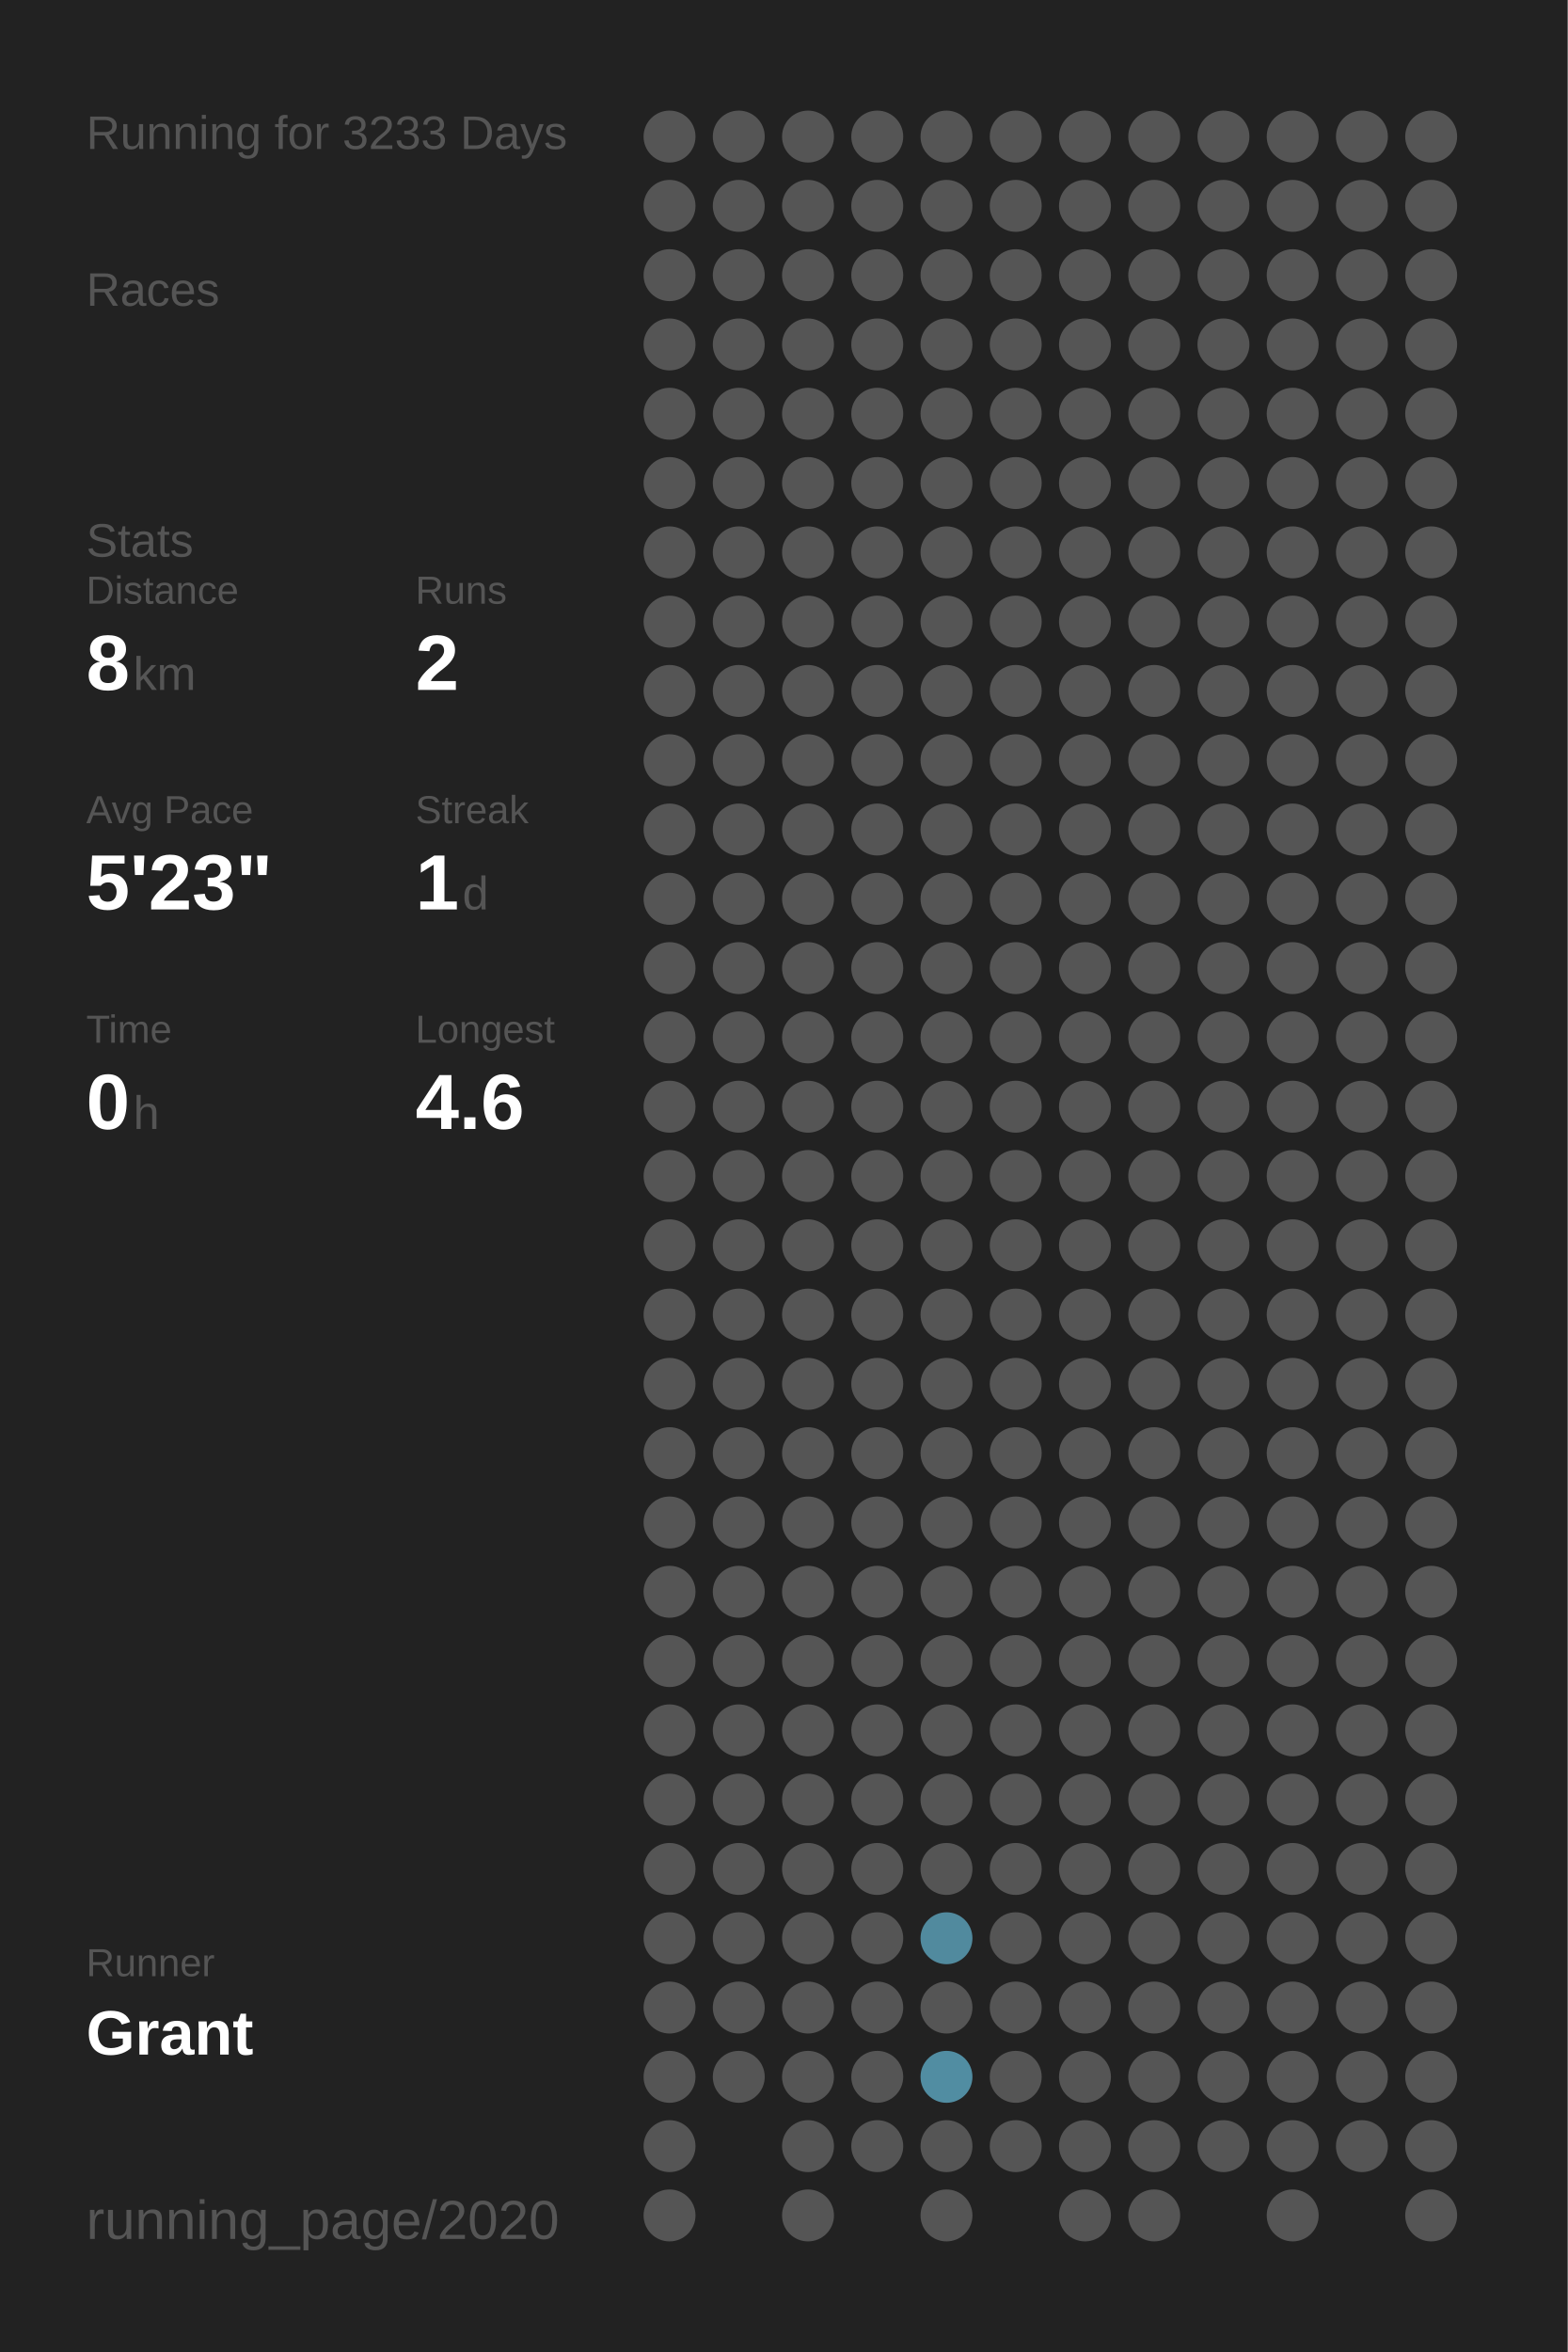
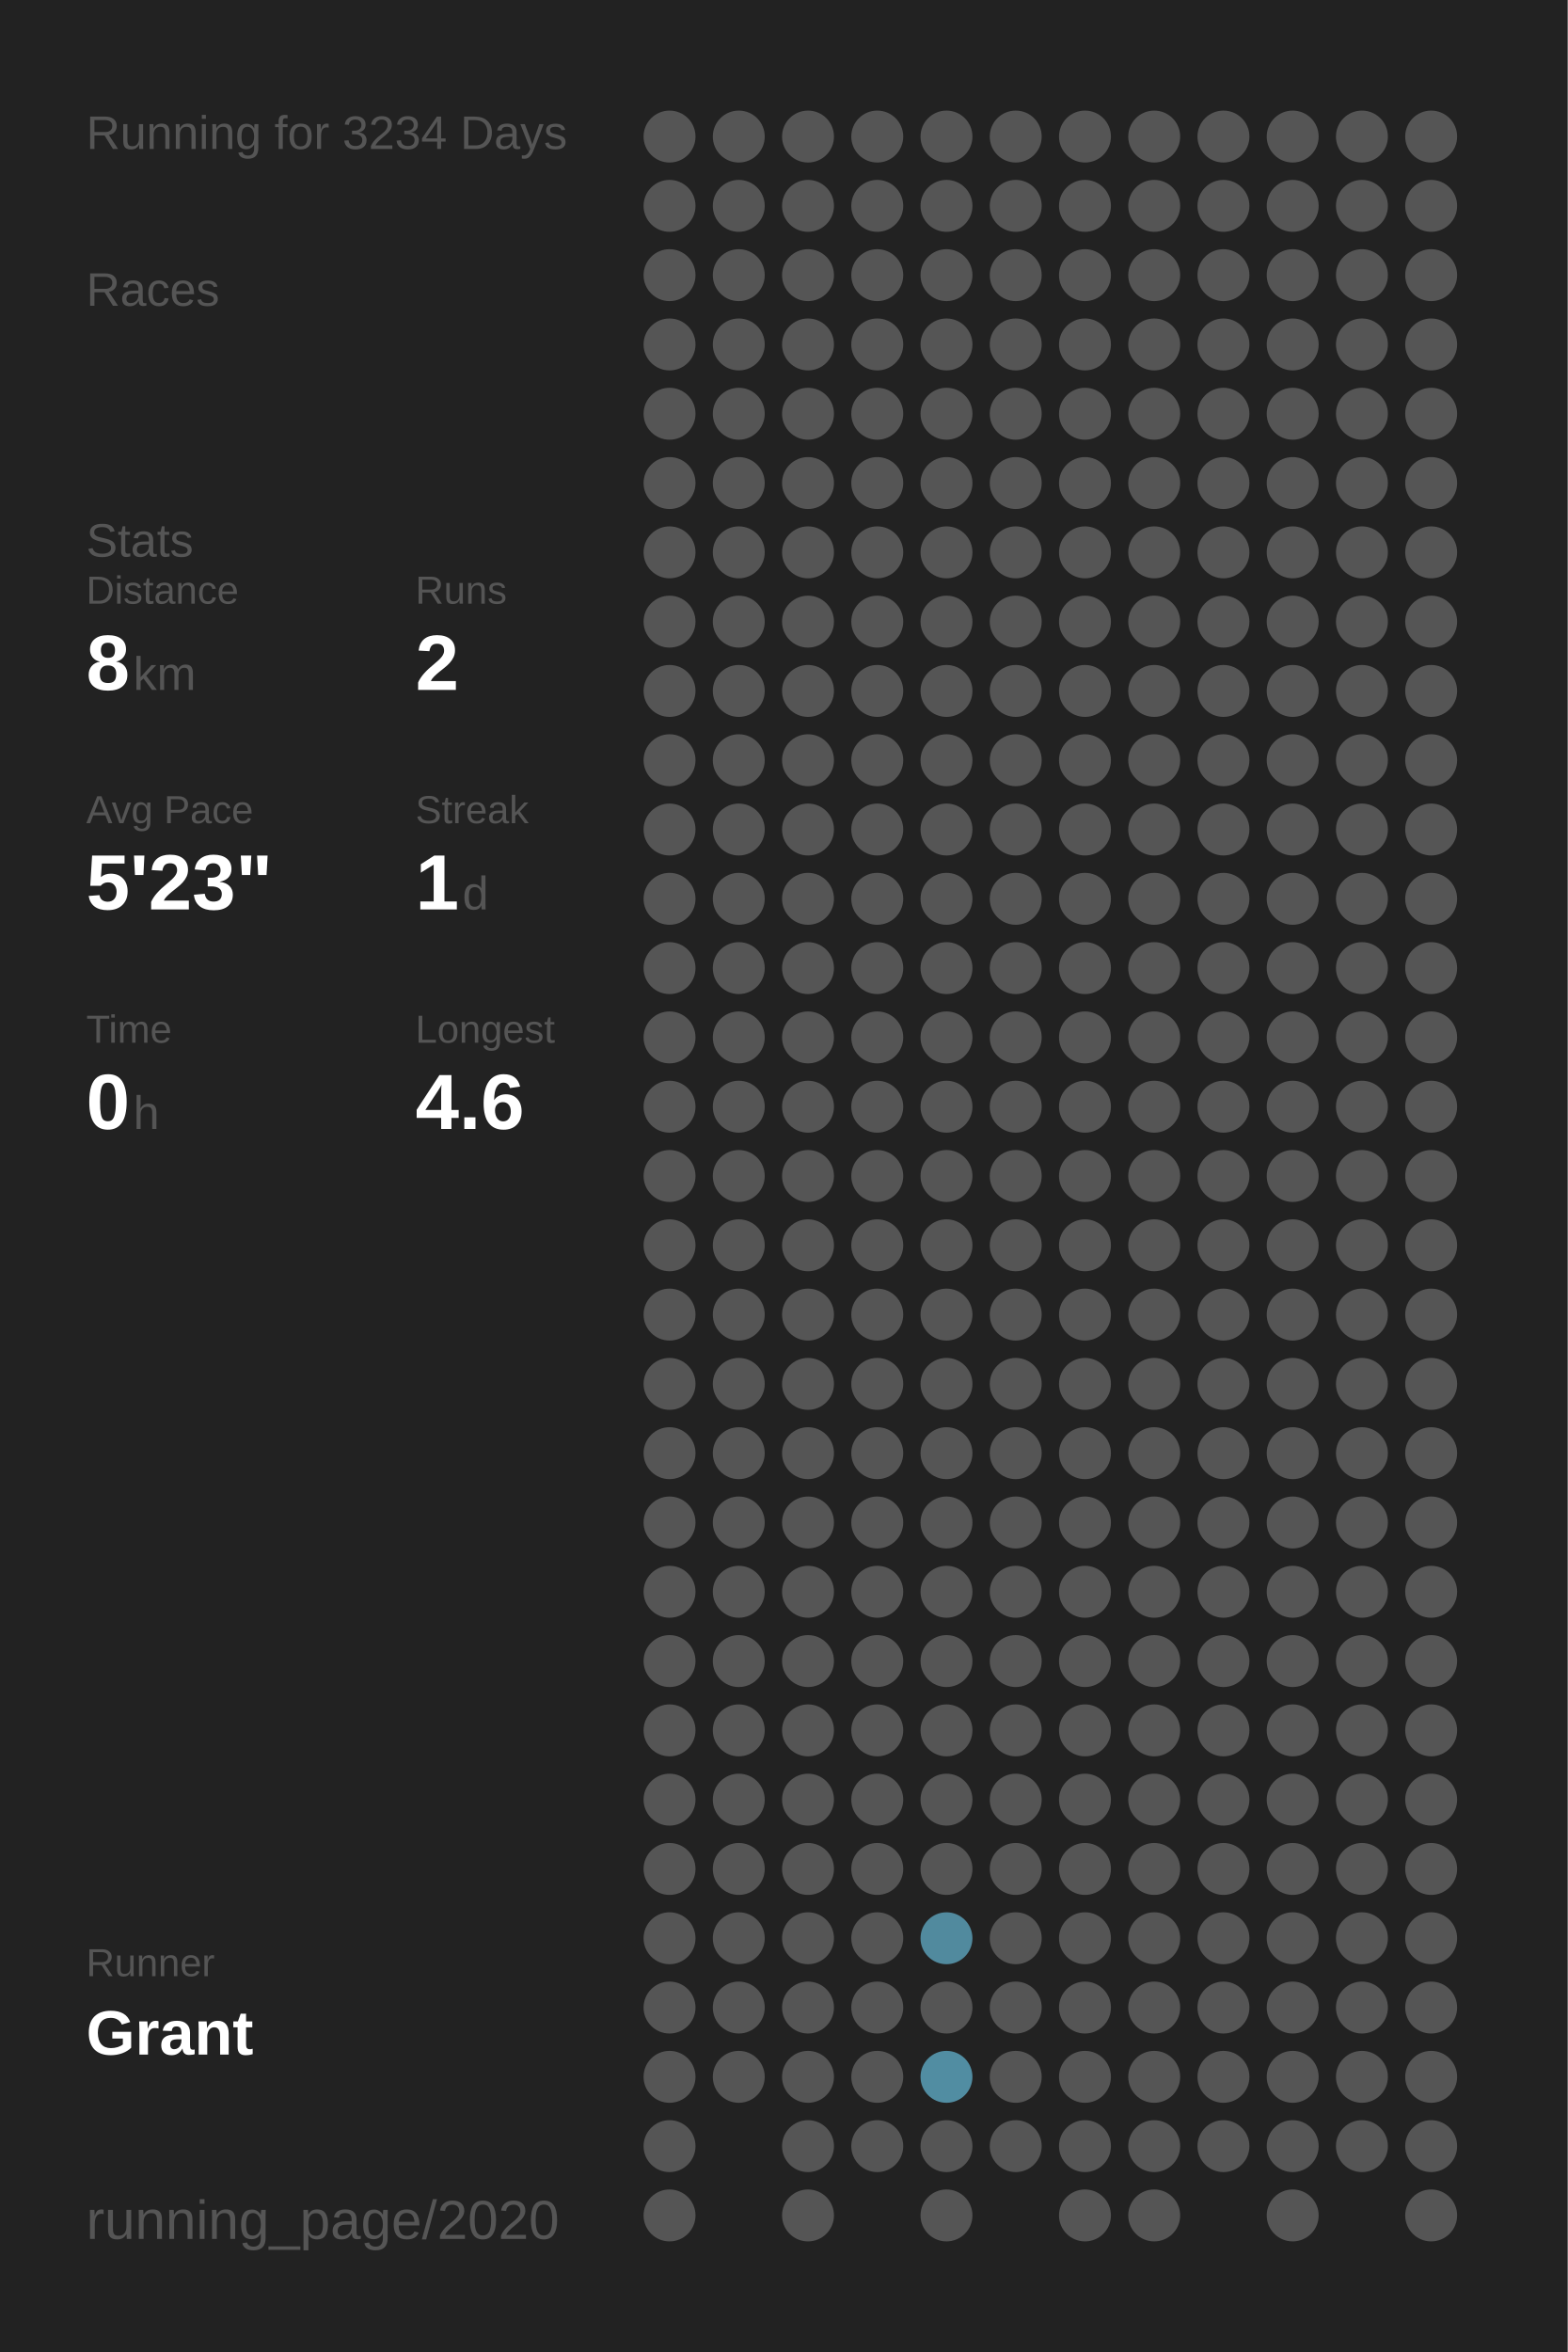
<svg xmlns="http://www.w3.org/2000/svg" baseProfile="full" height="300mm" version="1.1" viewBox="0,0,200,300" width="200mm">
  <defs />
  <rect fill="#222222" height="300" width="200" x="0" y="0" />
-   <text fill="#555555" style="font-size:6px; font-family:Arial;" x="11" y="19">Running for 3233 Days</text>
+   <text fill="#555555" style="font-size:6px; font-family:Arial;" x="11" y="19">Running for 3234 Days</text>
  <text fill="#555555" style="font-size:6px; font-family:Arial;" x="11" y="39">Races</text>
  <text fill="#555555" style="font-size:6px; font-family:Arial;" x="11" y="71">Stats</text>
  <text fill="#555555" style="font-size:5px; font-family:Arial;" x="11" y="77">Distance</text>
  <text fill="#FFFFFF" style="font-size:10px; font-family:Arial; font-weight:bold;" x="11" y="88">8</text>
  <text fill="#555555" style="font-size:6px; font-family:Arial;" x="17" y="88">km</text>
  <text fill="#555555" style="font-size:5px; font-family:Arial;" x="53" y="77">Runs</text>
  <text fill="#FFFFFF" style="font-size:10px; font-family:Arial; font-weight:bold;" x="53" y="88">2</text>
  <text fill="#555555" style="font-size:5px; font-family:Arial;" x="11" y="105">Avg Pace</text>
  <text fill="#FFFFFF" style="font-size:10px; font-family:Arial; font-weight:bold;" x="11" y="116">5'23"</text>
  <text fill="#555555" style="font-size:5px; font-family:Arial;" x="53" y="105">Streak</text>
  <text fill="#FFFFFF" style="font-size:10px; font-family:Arial; font-weight:bold;" x="53" y="116">1</text>
  <text fill="#555555" style="font-size:6px; font-family:Arial;" x="59" y="116">d</text>
  <text fill="#555555" style="font-size:5px; font-family:Arial;" x="11" y="133">Time</text>
  <text fill="#FFFFFF" style="font-size:10px; font-family:Arial; font-weight:bold;" x="11" y="144">0</text>
  <text fill="#555555" style="font-size:6px; font-family:Arial;" x="17" y="144">h</text>
  <text fill="#555555" style="font-size:5px; font-family:Arial;" x="53" y="133">Longest</text>
  <text fill="#FFFFFF" style="font-size:10px; font-family:Arial; font-weight:bold;" x="53" y="144">4.6</text>
  <text fill="#555555" style="font-size:5px; font-family:Arial;" x="11" y="252.065">Runner</text>
  <text fill="#FFFFFF" style="font-size:8px; font-family:Arial; font-weight:bold;" x="11" y="262.065">Grant</text>
  <text fill="#555555" style="font-size:7px; font-family:Arial;" x="11" y="285.581">running_page/2020</text>
  <circle cx="85.417" cy="17.419" fill="#555555" r="3.312" />
  <circle cx="85.417" cy="26.258" fill="#555555" r="3.312" />
  <circle cx="85.417" cy="35.097" fill="#555555" r="3.312" />
  <circle cx="85.417" cy="43.935" fill="#555555" r="3.312" />
  <circle cx="85.417" cy="52.774" fill="#555555" r="3.312" />
  <circle cx="85.417" cy="61.613" fill="#555555" r="3.312" />
  <circle cx="85.417" cy="70.452" fill="#555555" r="3.312" />
  <circle cx="85.417" cy="79.29" fill="#555555" r="3.312" />
  <circle cx="85.417" cy="88.129" fill="#555555" r="3.312" />
  <circle cx="85.417" cy="96.968" fill="#555555" r="3.312" />
  <circle cx="85.417" cy="105.806" fill="#555555" r="3.312" />
  <circle cx="85.417" cy="114.645" fill="#555555" r="3.312" />
  <circle cx="85.417" cy="123.484" fill="#555555" r="3.312" />
  <circle cx="85.417" cy="132.323" fill="#555555" r="3.312" />
  <circle cx="85.417" cy="141.161" fill="#555555" r="3.312" />
  <circle cx="85.417" cy="150" fill="#555555" r="3.312" />
  <circle cx="85.417" cy="158.839" fill="#555555" r="3.312" />
  <circle cx="85.417" cy="167.677" fill="#555555" r="3.312" />
  <circle cx="85.417" cy="176.516" fill="#555555" r="3.312" />
  <circle cx="85.417" cy="185.355" fill="#555555" r="3.312" />
  <circle cx="85.417" cy="194.194" fill="#555555" r="3.312" />
  <circle cx="85.417" cy="203.032" fill="#555555" r="3.312" />
  <circle cx="85.417" cy="211.871" fill="#555555" r="3.312" />
  <circle cx="85.417" cy="220.71" fill="#555555" r="3.312" />
  <circle cx="85.417" cy="229.548" fill="#555555" r="3.312" />
  <circle cx="85.417" cy="238.387" fill="#555555" r="3.312" />
  <circle cx="85.417" cy="247.226" fill="#555555" r="3.312" />
  <circle cx="85.417" cy="256.065" fill="#555555" r="3.312" />
  <circle cx="85.417" cy="264.903" fill="#555555" r="3.312" />
  <circle cx="85.417" cy="273.742" fill="#555555" r="3.312" />
  <circle cx="85.417" cy="282.581" fill="#555555" r="3.312" />
  <circle cx="94.25" cy="17.419" fill="#555555" r="3.312" />
  <circle cx="94.25" cy="26.258" fill="#555555" r="3.312" />
  <circle cx="94.25" cy="35.097" fill="#555555" r="3.312" />
  <circle cx="94.25" cy="43.935" fill="#555555" r="3.312" />
  <circle cx="94.25" cy="52.774" fill="#555555" r="3.312" />
  <circle cx="94.25" cy="61.613" fill="#555555" r="3.312" />
  <circle cx="94.25" cy="70.452" fill="#555555" r="3.312" />
  <circle cx="94.25" cy="79.29" fill="#555555" r="3.312" />
  <circle cx="94.25" cy="88.129" fill="#555555" r="3.312" />
  <circle cx="94.25" cy="96.968" fill="#555555" r="3.312" />
  <circle cx="94.25" cy="105.806" fill="#555555" r="3.312" />
  <circle cx="94.25" cy="114.645" fill="#555555" r="3.312" />
  <circle cx="94.25" cy="123.484" fill="#555555" r="3.312" />
  <circle cx="94.25" cy="132.323" fill="#555555" r="3.312" />
  <circle cx="94.25" cy="141.161" fill="#555555" r="3.312" />
  <circle cx="94.25" cy="150" fill="#555555" r="3.312" />
  <circle cx="94.25" cy="158.839" fill="#555555" r="3.312" />
  <circle cx="94.25" cy="167.677" fill="#555555" r="3.312" />
  <circle cx="94.25" cy="176.516" fill="#555555" r="3.312" />
  <circle cx="94.25" cy="185.355" fill="#555555" r="3.312" />
  <circle cx="94.25" cy="194.194" fill="#555555" r="3.312" />
  <circle cx="94.25" cy="203.032" fill="#555555" r="3.312" />
  <circle cx="94.25" cy="211.871" fill="#555555" r="3.312" />
  <circle cx="94.25" cy="220.71" fill="#555555" r="3.312" />
  <circle cx="94.25" cy="229.548" fill="#555555" r="3.312" />
  <circle cx="94.25" cy="238.387" fill="#555555" r="3.312" />
  <circle cx="94.25" cy="247.226" fill="#555555" r="3.312" />
  <circle cx="94.25" cy="256.065" fill="#555555" r="3.312" />
  <circle cx="94.25" cy="264.903" fill="#555555" r="3.312" />
  <circle cx="103.083" cy="17.419" fill="#555555" r="3.312" />
  <circle cx="103.083" cy="26.258" fill="#555555" r="3.312" />
  <circle cx="103.083" cy="35.097" fill="#555555" r="3.312" />
  <circle cx="103.083" cy="43.935" fill="#555555" r="3.312" />
  <circle cx="103.083" cy="52.774" fill="#555555" r="3.312" />
  <circle cx="103.083" cy="61.613" fill="#555555" r="3.312" />
  <circle cx="103.083" cy="70.452" fill="#555555" r="3.312" />
  <circle cx="103.083" cy="79.29" fill="#555555" r="3.312" />
  <circle cx="103.083" cy="88.129" fill="#555555" r="3.312" />
  <circle cx="103.083" cy="96.968" fill="#555555" r="3.312" />
  <circle cx="103.083" cy="105.806" fill="#555555" r="3.312" />
  <circle cx="103.083" cy="114.645" fill="#555555" r="3.312" />
  <circle cx="103.083" cy="123.484" fill="#555555" r="3.312" />
  <circle cx="103.083" cy="132.323" fill="#555555" r="3.312" />
  <circle cx="103.083" cy="141.161" fill="#555555" r="3.312" />
  <circle cx="103.083" cy="150" fill="#555555" r="3.312" />
  <circle cx="103.083" cy="158.839" fill="#555555" r="3.312" />
  <circle cx="103.083" cy="167.677" fill="#555555" r="3.312" />
  <circle cx="103.083" cy="176.516" fill="#555555" r="3.312" />
  <circle cx="103.083" cy="185.355" fill="#555555" r="3.312" />
  <circle cx="103.083" cy="194.194" fill="#555555" r="3.312" />
  <circle cx="103.083" cy="203.032" fill="#555555" r="3.312" />
  <circle cx="103.083" cy="211.871" fill="#555555" r="3.312" />
  <circle cx="103.083" cy="220.71" fill="#555555" r="3.312" />
  <circle cx="103.083" cy="229.548" fill="#555555" r="3.312" />
  <circle cx="103.083" cy="238.387" fill="#555555" r="3.312" />
  <circle cx="103.083" cy="247.226" fill="#555555" r="3.312" />
  <circle cx="103.083" cy="256.065" fill="#555555" r="3.312" />
  <circle cx="103.083" cy="264.903" fill="#555555" r="3.312" />
  <circle cx="103.083" cy="273.742" fill="#555555" r="3.312" />
  <circle cx="103.083" cy="282.581" fill="#555555" r="3.312" />
  <circle cx="111.917" cy="17.419" fill="#555555" r="3.312" />
  <circle cx="111.917" cy="26.258" fill="#555555" r="3.312" />
  <circle cx="111.917" cy="35.097" fill="#555555" r="3.312" />
  <circle cx="111.917" cy="43.935" fill="#555555" r="3.312" />
  <circle cx="111.917" cy="52.774" fill="#555555" r="3.312" />
  <circle cx="111.917" cy="61.613" fill="#555555" r="3.312" />
  <circle cx="111.917" cy="70.452" fill="#555555" r="3.312" />
  <circle cx="111.917" cy="79.29" fill="#555555" r="3.312" />
  <circle cx="111.917" cy="88.129" fill="#555555" r="3.312" />
  <circle cx="111.917" cy="96.968" fill="#555555" r="3.312" />
  <circle cx="111.917" cy="105.806" fill="#555555" r="3.312" />
  <circle cx="111.917" cy="114.645" fill="#555555" r="3.312" />
  <circle cx="111.917" cy="123.484" fill="#555555" r="3.312" />
  <circle cx="111.917" cy="132.323" fill="#555555" r="3.312" />
  <circle cx="111.917" cy="141.161" fill="#555555" r="3.312" />
  <circle cx="111.917" cy="150" fill="#555555" r="3.312" />
  <circle cx="111.917" cy="158.839" fill="#555555" r="3.312" />
  <circle cx="111.917" cy="167.677" fill="#555555" r="3.312" />
  <circle cx="111.917" cy="176.516" fill="#555555" r="3.312" />
  <circle cx="111.917" cy="185.355" fill="#555555" r="3.312" />
  <circle cx="111.917" cy="194.194" fill="#555555" r="3.312" />
  <circle cx="111.917" cy="203.032" fill="#555555" r="3.312" />
  <circle cx="111.917" cy="211.871" fill="#555555" r="3.312" />
  <circle cx="111.917" cy="220.71" fill="#555555" r="3.312" />
  <circle cx="111.917" cy="229.548" fill="#555555" r="3.312" />
  <circle cx="111.917" cy="238.387" fill="#555555" r="3.312" />
  <circle cx="111.917" cy="247.226" fill="#555555" r="3.312" />
  <circle cx="111.917" cy="256.065" fill="#555555" r="3.312" />
  <circle cx="111.917" cy="264.903" fill="#555555" r="3.312" />
  <circle cx="111.917" cy="273.742" fill="#555555" r="3.312" />
  <circle cx="120.75" cy="17.419" fill="#555555" r="3.312" />
  <circle cx="120.75" cy="26.258" fill="#555555" r="3.312" />
  <circle cx="120.75" cy="35.097" fill="#555555" r="3.312" />
  <circle cx="120.75" cy="43.935" fill="#555555" r="3.312" />
  <circle cx="120.75" cy="52.774" fill="#555555" r="3.312" />
  <circle cx="120.75" cy="61.613" fill="#555555" r="3.312" />
  <circle cx="120.75" cy="70.452" fill="#555555" r="3.312" />
  <circle cx="120.75" cy="79.29" fill="#555555" r="3.312" />
  <circle cx="120.75" cy="88.129" fill="#555555" r="3.312" />
  <circle cx="120.75" cy="96.968" fill="#555555" r="3.312" />
  <circle cx="120.75" cy="105.806" fill="#555555" r="3.312" />
  <circle cx="120.75" cy="114.645" fill="#555555" r="3.312" />
  <circle cx="120.75" cy="123.484" fill="#555555" r="3.312" />
  <circle cx="120.75" cy="132.323" fill="#555555" r="3.312" />
  <circle cx="120.75" cy="141.161" fill="#555555" r="3.312" />
  <circle cx="120.75" cy="150" fill="#555555" r="3.312" />
  <circle cx="120.75" cy="158.839" fill="#555555" r="3.312" />
  <circle cx="120.75" cy="167.677" fill="#555555" r="3.312" />
  <circle cx="120.75" cy="176.516" fill="#555555" r="3.312" />
  <circle cx="120.75" cy="185.355" fill="#555555" r="3.312" />
  <circle cx="120.75" cy="194.194" fill="#555555" r="3.312" />
  <circle cx="120.75" cy="203.032" fill="#555555" r="3.312" />
  <circle cx="120.75" cy="211.871" fill="#555555" r="3.312" />
  <circle cx="120.75" cy="220.71" fill="#555555" r="3.312" />
  <circle cx="120.75" cy="229.548" fill="#555555" r="3.312" />
  <circle cx="120.75" cy="238.387" fill="#555555" r="3.312" />
  <circle cx="120.75" cy="247.226" fill="#518a9e" r="3.312" />
  <circle cx="120.75" cy="256.065" fill="#555555" r="3.312" />
  <circle cx="120.75" cy="264.903" fill="#518da2" r="3.312" />
  <circle cx="120.75" cy="273.742" fill="#555555" r="3.312" />
  <circle cx="120.75" cy="282.581" fill="#555555" r="3.312" />
  <circle cx="129.583" cy="17.419" fill="#555555" r="3.312" />
  <circle cx="129.583" cy="26.258" fill="#555555" r="3.312" />
  <circle cx="129.583" cy="35.097" fill="#555555" r="3.312" />
  <circle cx="129.583" cy="43.935" fill="#555555" r="3.312" />
  <circle cx="129.583" cy="52.774" fill="#555555" r="3.312" />
  <circle cx="129.583" cy="61.613" fill="#555555" r="3.312" />
  <circle cx="129.583" cy="70.452" fill="#555555" r="3.312" />
  <circle cx="129.583" cy="79.29" fill="#555555" r="3.312" />
  <circle cx="129.583" cy="88.129" fill="#555555" r="3.312" />
  <circle cx="129.583" cy="96.968" fill="#555555" r="3.312" />
  <circle cx="129.583" cy="105.806" fill="#555555" r="3.312" />
  <circle cx="129.583" cy="114.645" fill="#555555" r="3.312" />
  <circle cx="129.583" cy="123.484" fill="#555555" r="3.312" />
  <circle cx="129.583" cy="132.323" fill="#555555" r="3.312" />
  <circle cx="129.583" cy="141.161" fill="#555555" r="3.312" />
  <circle cx="129.583" cy="150" fill="#555555" r="3.312" />
  <circle cx="129.583" cy="158.839" fill="#555555" r="3.312" />
  <circle cx="129.583" cy="167.677" fill="#555555" r="3.312" />
  <circle cx="129.583" cy="176.516" fill="#555555" r="3.312" />
  <circle cx="129.583" cy="185.355" fill="#555555" r="3.312" />
  <circle cx="129.583" cy="194.194" fill="#555555" r="3.312" />
  <circle cx="129.583" cy="203.032" fill="#555555" r="3.312" />
  <circle cx="129.583" cy="211.871" fill="#555555" r="3.312" />
  <circle cx="129.583" cy="220.71" fill="#555555" r="3.312" />
  <circle cx="129.583" cy="229.548" fill="#555555" r="3.312" />
  <circle cx="129.583" cy="238.387" fill="#555555" r="3.312" />
  <circle cx="129.583" cy="247.226" fill="#555555" r="3.312" />
  <circle cx="129.583" cy="256.065" fill="#555555" r="3.312" />
  <circle cx="129.583" cy="264.903" fill="#555555" r="3.312" />
  <circle cx="129.583" cy="273.742" fill="#555555" r="3.312" />
  <circle cx="138.417" cy="17.419" fill="#555555" r="3.312" />
  <circle cx="138.417" cy="26.258" fill="#555555" r="3.312" />
  <circle cx="138.417" cy="35.097" fill="#555555" r="3.312" />
  <circle cx="138.417" cy="43.935" fill="#555555" r="3.312" />
  <circle cx="138.417" cy="52.774" fill="#555555" r="3.312" />
  <circle cx="138.417" cy="61.613" fill="#555555" r="3.312" />
  <circle cx="138.417" cy="70.452" fill="#555555" r="3.312" />
  <circle cx="138.417" cy="79.29" fill="#555555" r="3.312" />
  <circle cx="138.417" cy="88.129" fill="#555555" r="3.312" />
  <circle cx="138.417" cy="96.968" fill="#555555" r="3.312" />
  <circle cx="138.417" cy="105.806" fill="#555555" r="3.312" />
  <circle cx="138.417" cy="114.645" fill="#555555" r="3.312" />
  <circle cx="138.417" cy="123.484" fill="#555555" r="3.312" />
  <circle cx="138.417" cy="132.323" fill="#555555" r="3.312" />
  <circle cx="138.417" cy="141.161" fill="#555555" r="3.312" />
  <circle cx="138.417" cy="150" fill="#555555" r="3.312" />
  <circle cx="138.417" cy="158.839" fill="#555555" r="3.312" />
  <circle cx="138.417" cy="167.677" fill="#555555" r="3.312" />
  <circle cx="138.417" cy="176.516" fill="#555555" r="3.312" />
  <circle cx="138.417" cy="185.355" fill="#555555" r="3.312" />
  <circle cx="138.417" cy="194.194" fill="#555555" r="3.312" />
  <circle cx="138.417" cy="203.032" fill="#555555" r="3.312" />
  <circle cx="138.417" cy="211.871" fill="#555555" r="3.312" />
  <circle cx="138.417" cy="220.71" fill="#555555" r="3.312" />
  <circle cx="138.417" cy="229.548" fill="#555555" r="3.312" />
  <circle cx="138.417" cy="238.387" fill="#555555" r="3.312" />
  <circle cx="138.417" cy="247.226" fill="#555555" r="3.312" />
  <circle cx="138.417" cy="256.065" fill="#555555" r="3.312" />
  <circle cx="138.417" cy="264.903" fill="#555555" r="3.312" />
  <circle cx="138.417" cy="273.742" fill="#555555" r="3.312" />
  <circle cx="138.417" cy="282.581" fill="#555555" r="3.312" />
  <circle cx="147.25" cy="17.419" fill="#555555" r="3.312" />
  <circle cx="147.25" cy="26.258" fill="#555555" r="3.312" />
  <circle cx="147.25" cy="35.097" fill="#555555" r="3.312" />
  <circle cx="147.25" cy="43.935" fill="#555555" r="3.312" />
  <circle cx="147.25" cy="52.774" fill="#555555" r="3.312" />
  <circle cx="147.25" cy="61.613" fill="#555555" r="3.312" />
  <circle cx="147.25" cy="70.452" fill="#555555" r="3.312" />
  <circle cx="147.25" cy="79.29" fill="#555555" r="3.312" />
  <circle cx="147.25" cy="88.129" fill="#555555" r="3.312" />
  <circle cx="147.25" cy="96.968" fill="#555555" r="3.312" />
  <circle cx="147.25" cy="105.806" fill="#555555" r="3.312" />
  <circle cx="147.25" cy="114.645" fill="#555555" r="3.312" />
  <circle cx="147.25" cy="123.484" fill="#555555" r="3.312" />
  <circle cx="147.25" cy="132.323" fill="#555555" r="3.312" />
  <circle cx="147.25" cy="141.161" fill="#555555" r="3.312" />
  <circle cx="147.25" cy="150" fill="#555555" r="3.312" />
  <circle cx="147.25" cy="158.839" fill="#555555" r="3.312" />
  <circle cx="147.25" cy="167.677" fill="#555555" r="3.312" />
  <circle cx="147.25" cy="176.516" fill="#555555" r="3.312" />
  <circle cx="147.25" cy="185.355" fill="#555555" r="3.312" />
  <circle cx="147.25" cy="194.194" fill="#555555" r="3.312" />
  <circle cx="147.25" cy="203.032" fill="#555555" r="3.312" />
  <circle cx="147.25" cy="211.871" fill="#555555" r="3.312" />
  <circle cx="147.25" cy="220.71" fill="#555555" r="3.312" />
  <circle cx="147.25" cy="229.548" fill="#555555" r="3.312" />
  <circle cx="147.25" cy="238.387" fill="#555555" r="3.312" />
  <circle cx="147.25" cy="247.226" fill="#555555" r="3.312" />
  <circle cx="147.25" cy="256.065" fill="#555555" r="3.312" />
  <circle cx="147.25" cy="264.903" fill="#555555" r="3.312" />
  <circle cx="147.25" cy="273.742" fill="#555555" r="3.312" />
  <circle cx="147.25" cy="282.581" fill="#555555" r="3.312" />
  <circle cx="156.083" cy="17.419" fill="#555555" r="3.312" />
  <circle cx="156.083" cy="26.258" fill="#555555" r="3.312" />
  <circle cx="156.083" cy="35.097" fill="#555555" r="3.312" />
  <circle cx="156.083" cy="43.935" fill="#555555" r="3.312" />
  <circle cx="156.083" cy="52.774" fill="#555555" r="3.312" />
  <circle cx="156.083" cy="61.613" fill="#555555" r="3.312" />
  <circle cx="156.083" cy="70.452" fill="#555555" r="3.312" />
  <circle cx="156.083" cy="79.29" fill="#555555" r="3.312" />
  <circle cx="156.083" cy="88.129" fill="#555555" r="3.312" />
  <circle cx="156.083" cy="96.968" fill="#555555" r="3.312" />
  <circle cx="156.083" cy="105.806" fill="#555555" r="3.312" />
  <circle cx="156.083" cy="114.645" fill="#555555" r="3.312" />
  <circle cx="156.083" cy="123.484" fill="#555555" r="3.312" />
  <circle cx="156.083" cy="132.323" fill="#555555" r="3.312" />
  <circle cx="156.083" cy="141.161" fill="#555555" r="3.312" />
  <circle cx="156.083" cy="150" fill="#555555" r="3.312" />
  <circle cx="156.083" cy="158.839" fill="#555555" r="3.312" />
  <circle cx="156.083" cy="167.677" fill="#555555" r="3.312" />
  <circle cx="156.083" cy="176.516" fill="#555555" r="3.312" />
  <circle cx="156.083" cy="185.355" fill="#555555" r="3.312" />
  <circle cx="156.083" cy="194.194" fill="#555555" r="3.312" />
  <circle cx="156.083" cy="203.032" fill="#555555" r="3.312" />
  <circle cx="156.083" cy="211.871" fill="#555555" r="3.312" />
  <circle cx="156.083" cy="220.71" fill="#555555" r="3.312" />
  <circle cx="156.083" cy="229.548" fill="#555555" r="3.312" />
  <circle cx="156.083" cy="238.387" fill="#555555" r="3.312" />
  <circle cx="156.083" cy="247.226" fill="#555555" r="3.312" />
  <circle cx="156.083" cy="256.065" fill="#555555" r="3.312" />
  <circle cx="156.083" cy="264.903" fill="#555555" r="3.312" />
  <circle cx="156.083" cy="273.742" fill="#555555" r="3.312" />
  <circle cx="164.917" cy="17.419" fill="#555555" r="3.312" />
  <circle cx="164.917" cy="26.258" fill="#555555" r="3.312" />
  <circle cx="164.917" cy="35.097" fill="#555555" r="3.312" />
  <circle cx="164.917" cy="43.935" fill="#555555" r="3.312" />
  <circle cx="164.917" cy="52.774" fill="#555555" r="3.312" />
  <circle cx="164.917" cy="61.613" fill="#555555" r="3.312" />
  <circle cx="164.917" cy="70.452" fill="#555555" r="3.312" />
  <circle cx="164.917" cy="79.29" fill="#555555" r="3.312" />
  <circle cx="164.917" cy="88.129" fill="#555555" r="3.312" />
  <circle cx="164.917" cy="96.968" fill="#555555" r="3.312" />
  <circle cx="164.917" cy="105.806" fill="#555555" r="3.312" />
  <circle cx="164.917" cy="114.645" fill="#555555" r="3.312" />
  <circle cx="164.917" cy="123.484" fill="#555555" r="3.312" />
  <circle cx="164.917" cy="132.323" fill="#555555" r="3.312" />
  <circle cx="164.917" cy="141.161" fill="#555555" r="3.312" />
  <circle cx="164.917" cy="150" fill="#555555" r="3.312" />
  <circle cx="164.917" cy="158.839" fill="#555555" r="3.312" />
  <circle cx="164.917" cy="167.677" fill="#555555" r="3.312" />
  <circle cx="164.917" cy="176.516" fill="#555555" r="3.312" />
  <circle cx="164.917" cy="185.355" fill="#555555" r="3.312" />
  <circle cx="164.917" cy="194.194" fill="#555555" r="3.312" />
  <circle cx="164.917" cy="203.032" fill="#555555" r="3.312" />
  <circle cx="164.917" cy="211.871" fill="#555555" r="3.312" />
  <circle cx="164.917" cy="220.71" fill="#555555" r="3.312" />
  <circle cx="164.917" cy="229.548" fill="#555555" r="3.312" />
  <circle cx="164.917" cy="238.387" fill="#555555" r="3.312" />
  <circle cx="164.917" cy="247.226" fill="#555555" r="3.312" />
  <circle cx="164.917" cy="256.065" fill="#555555" r="3.312" />
  <circle cx="164.917" cy="264.903" fill="#555555" r="3.312" />
  <circle cx="164.917" cy="273.742" fill="#555555" r="3.312" />
  <circle cx="164.917" cy="282.581" fill="#555555" r="3.312" />
  <circle cx="173.75" cy="17.419" fill="#555555" r="3.312" />
  <circle cx="173.75" cy="26.258" fill="#555555" r="3.312" />
  <circle cx="173.75" cy="35.097" fill="#555555" r="3.312" />
  <circle cx="173.75" cy="43.935" fill="#555555" r="3.312" />
  <circle cx="173.75" cy="52.774" fill="#555555" r="3.312" />
  <circle cx="173.75" cy="61.613" fill="#555555" r="3.312" />
  <circle cx="173.75" cy="70.452" fill="#555555" r="3.312" />
  <circle cx="173.75" cy="79.29" fill="#555555" r="3.312" />
  <circle cx="173.75" cy="88.129" fill="#555555" r="3.312" />
  <circle cx="173.75" cy="96.968" fill="#555555" r="3.312" />
  <circle cx="173.75" cy="105.806" fill="#555555" r="3.312" />
  <circle cx="173.75" cy="114.645" fill="#555555" r="3.312" />
  <circle cx="173.75" cy="123.484" fill="#555555" r="3.312" />
  <circle cx="173.75" cy="132.323" fill="#555555" r="3.312" />
  <circle cx="173.75" cy="141.161" fill="#555555" r="3.312" />
  <circle cx="173.75" cy="150" fill="#555555" r="3.312" />
  <circle cx="173.75" cy="158.839" fill="#555555" r="3.312" />
  <circle cx="173.75" cy="167.677" fill="#555555" r="3.312" />
  <circle cx="173.75" cy="176.516" fill="#555555" r="3.312" />
  <circle cx="173.75" cy="185.355" fill="#555555" r="3.312" />
  <circle cx="173.75" cy="194.194" fill="#555555" r="3.312" />
  <circle cx="173.75" cy="203.032" fill="#555555" r="3.312" />
  <circle cx="173.75" cy="211.871" fill="#555555" r="3.312" />
  <circle cx="173.75" cy="220.71" fill="#555555" r="3.312" />
  <circle cx="173.75" cy="229.548" fill="#555555" r="3.312" />
  <circle cx="173.75" cy="238.387" fill="#555555" r="3.312" />
  <circle cx="173.75" cy="247.226" fill="#555555" r="3.312" />
  <circle cx="173.75" cy="256.065" fill="#555555" r="3.312" />
  <circle cx="173.75" cy="264.903" fill="#555555" r="3.312" />
  <circle cx="173.75" cy="273.742" fill="#555555" r="3.312" />
  <circle cx="182.583" cy="17.419" fill="#555555" r="3.312" />
  <circle cx="182.583" cy="26.258" fill="#555555" r="3.312" />
  <circle cx="182.583" cy="35.097" fill="#555555" r="3.312" />
  <circle cx="182.583" cy="43.935" fill="#555555" r="3.312" />
  <circle cx="182.583" cy="52.774" fill="#555555" r="3.312" />
  <circle cx="182.583" cy="61.613" fill="#555555" r="3.312" />
  <circle cx="182.583" cy="70.452" fill="#555555" r="3.312" />
  <circle cx="182.583" cy="79.29" fill="#555555" r="3.312" />
  <circle cx="182.583" cy="88.129" fill="#555555" r="3.312" />
  <circle cx="182.583" cy="96.968" fill="#555555" r="3.312" />
  <circle cx="182.583" cy="105.806" fill="#555555" r="3.312" />
  <circle cx="182.583" cy="114.645" fill="#555555" r="3.312" />
  <circle cx="182.583" cy="123.484" fill="#555555" r="3.312" />
  <circle cx="182.583" cy="132.323" fill="#555555" r="3.312" />
  <circle cx="182.583" cy="141.161" fill="#555555" r="3.312" />
  <circle cx="182.583" cy="150" fill="#555555" r="3.312" />
  <circle cx="182.583" cy="158.839" fill="#555555" r="3.312" />
  <circle cx="182.583" cy="167.677" fill="#555555" r="3.312" />
  <circle cx="182.583" cy="176.516" fill="#555555" r="3.312" />
  <circle cx="182.583" cy="185.355" fill="#555555" r="3.312" />
  <circle cx="182.583" cy="194.194" fill="#555555" r="3.312" />
  <circle cx="182.583" cy="203.032" fill="#555555" r="3.312" />
  <circle cx="182.583" cy="211.871" fill="#555555" r="3.312" />
  <circle cx="182.583" cy="220.71" fill="#555555" r="3.312" />
  <circle cx="182.583" cy="229.548" fill="#555555" r="3.312" />
  <circle cx="182.583" cy="238.387" fill="#555555" r="3.312" />
  <circle cx="182.583" cy="247.226" fill="#555555" r="3.312" />
  <circle cx="182.583" cy="256.065" fill="#555555" r="3.312" />
  <circle cx="182.583" cy="264.903" fill="#555555" r="3.312" />
  <circle cx="182.583" cy="273.742" fill="#555555" r="3.312" />
  <circle cx="182.583" cy="282.581" fill="#555555" r="3.312" />
</svg>
